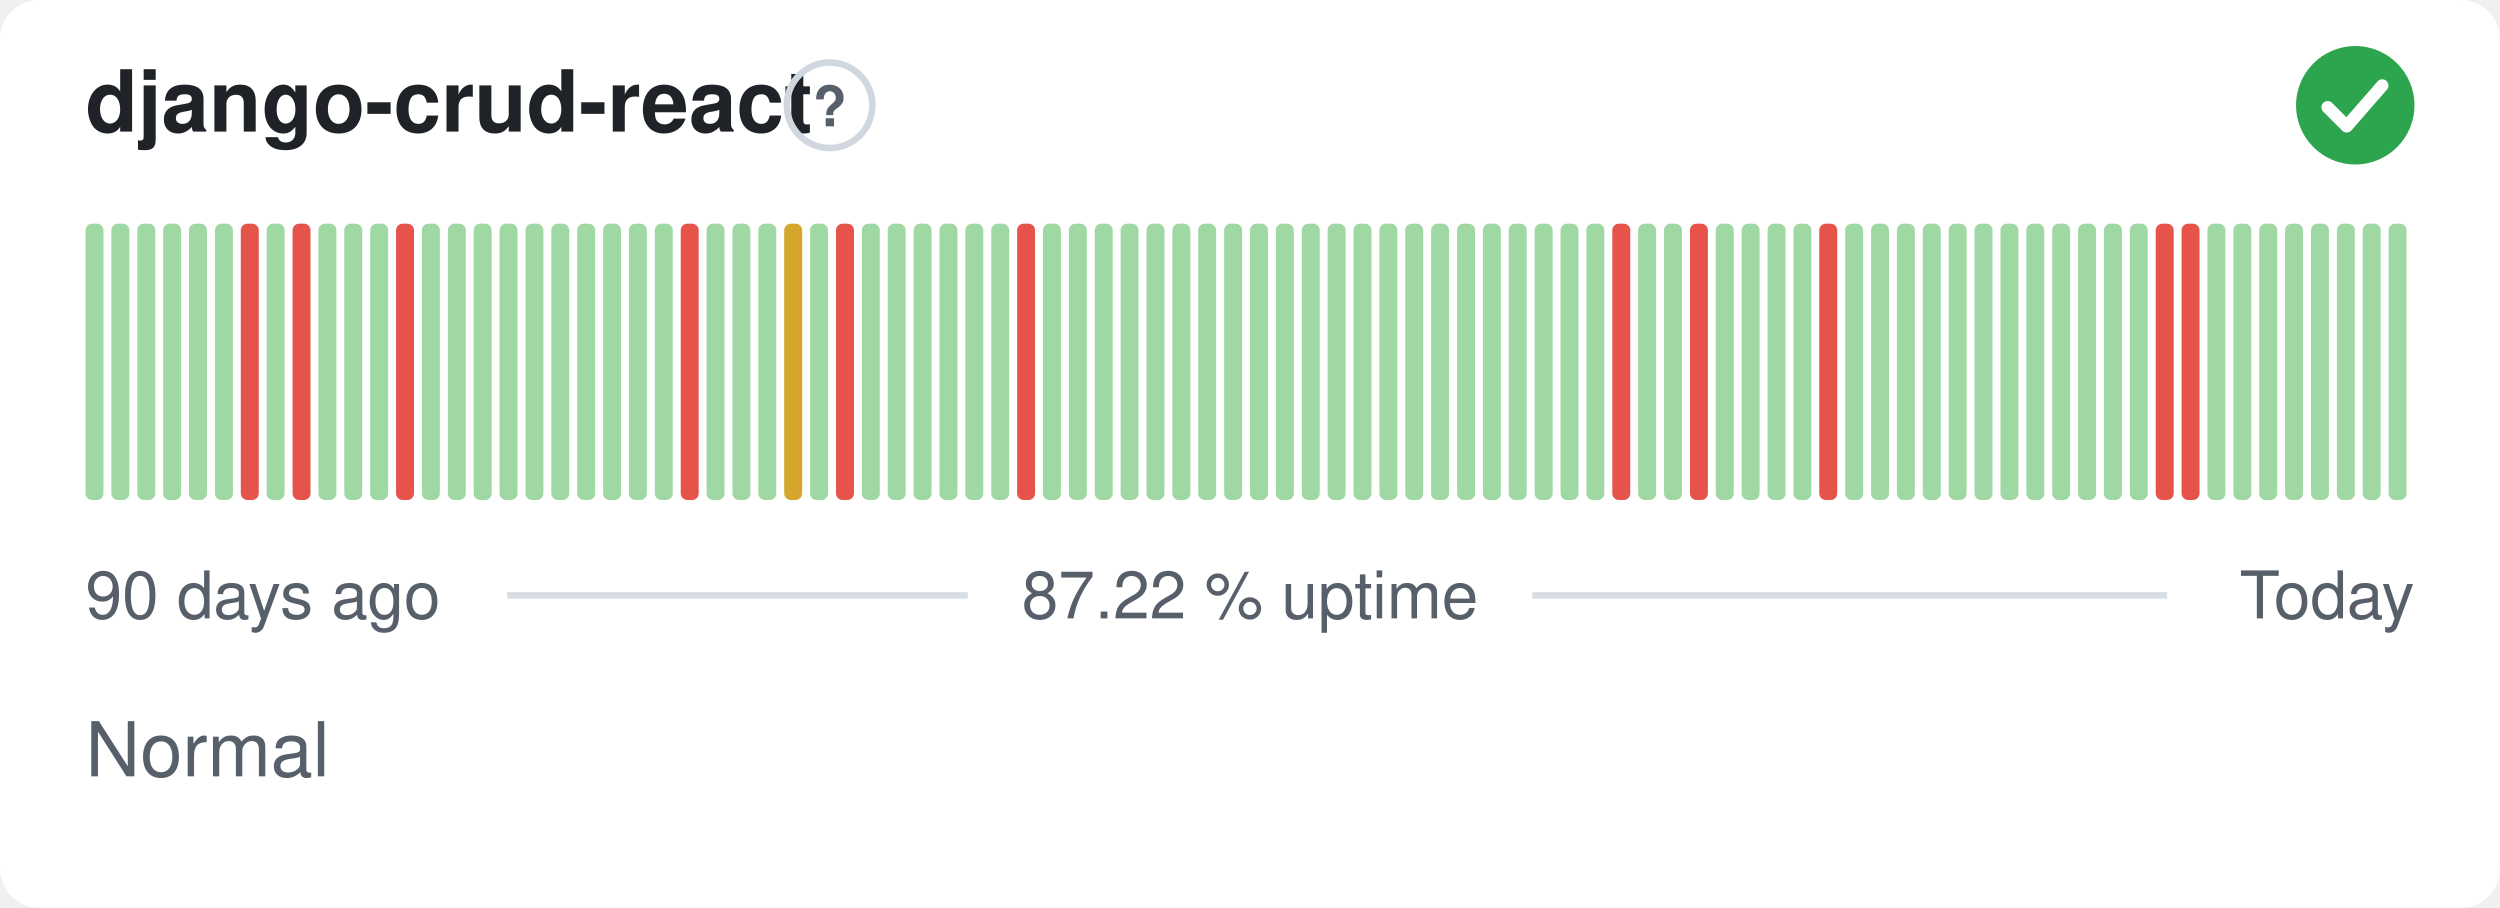
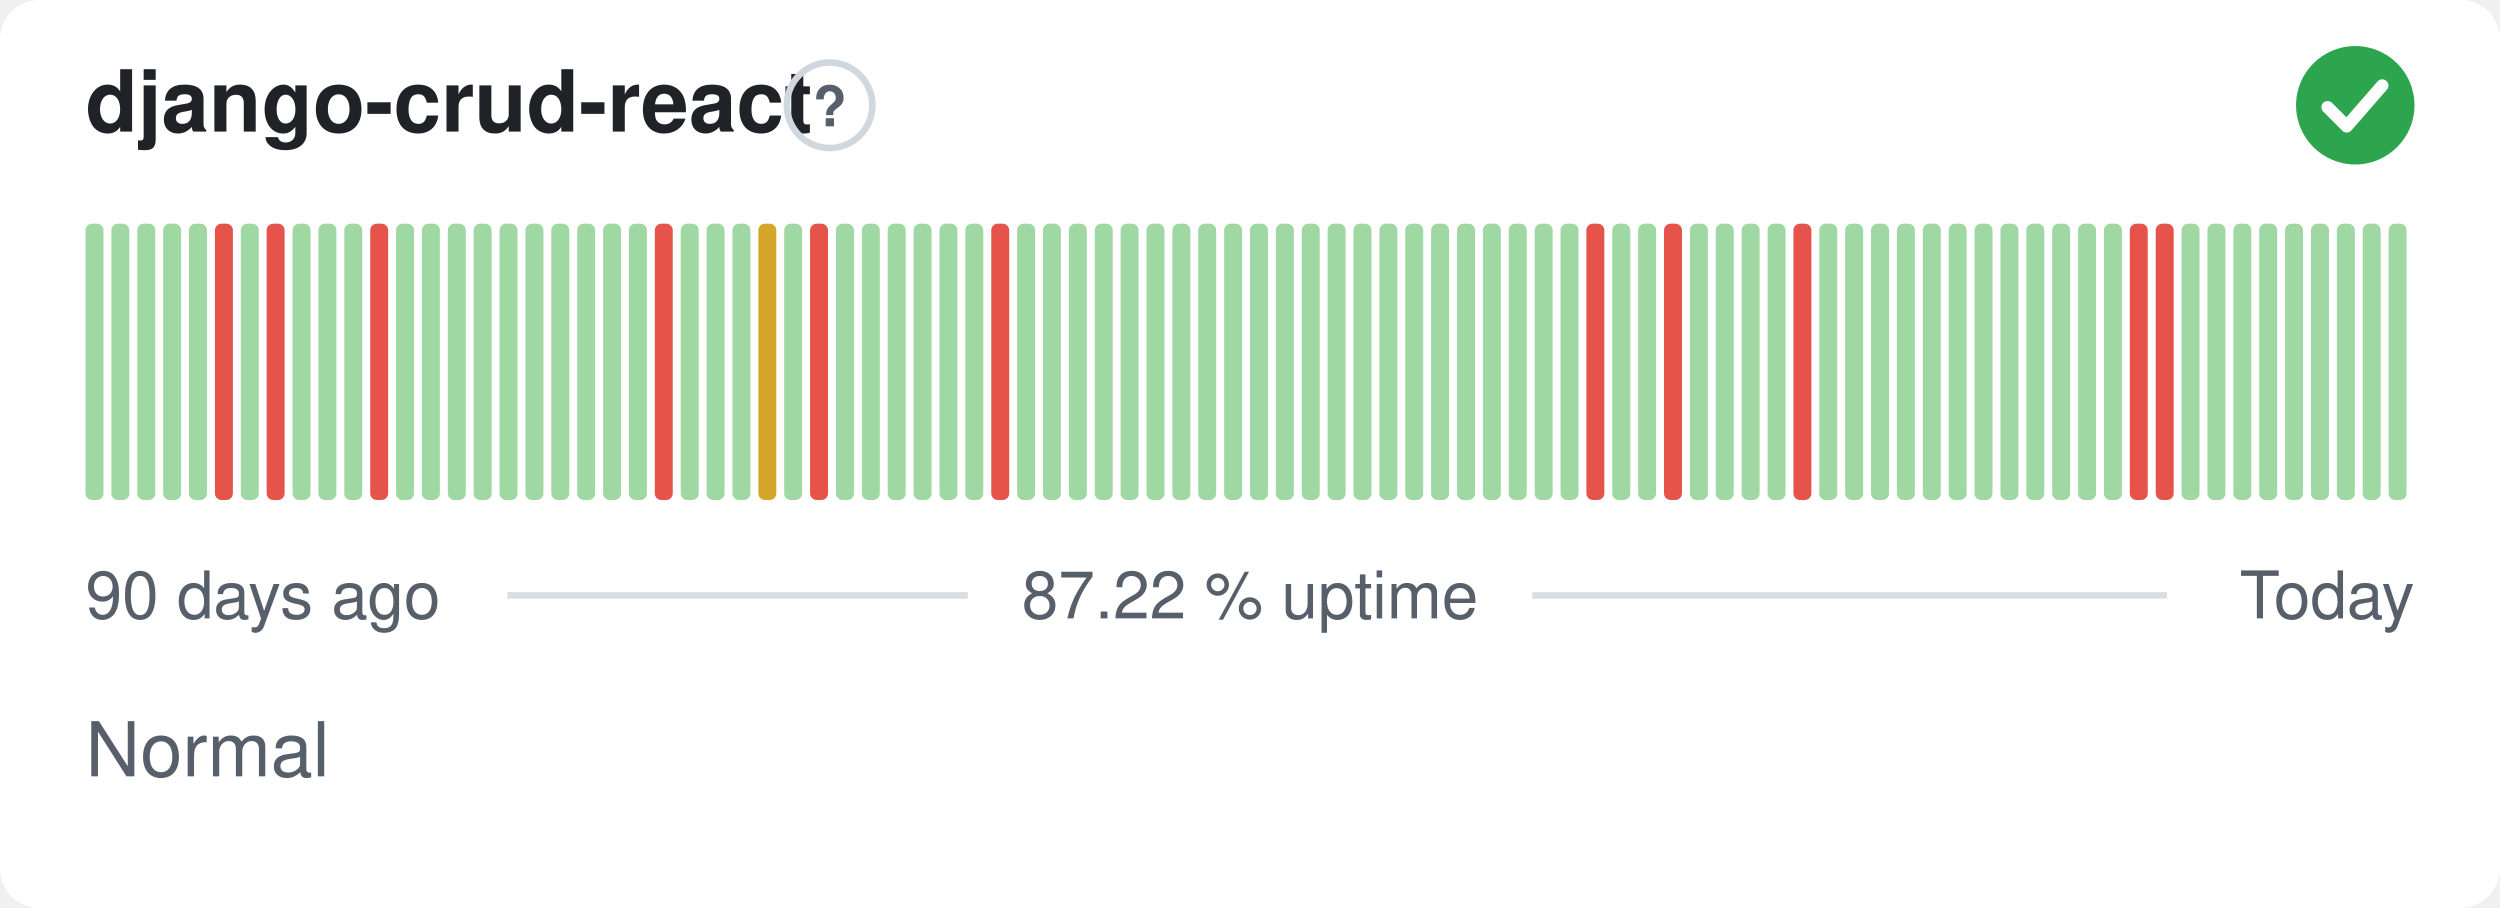
<svg xmlns="http://www.w3.org/2000/svg" width="380" height="138" viewBox="0 0 380 138" role="img" aria-label="django-crud-react: Normal, 87.22 % uptime over the last 90 days" font-family="-apple-system,BlinkMacSystemFont,'Segoe UI',Helvetica,Arial,sans-serif">
  <style>
    @media (prefers-color-scheme: dark) {
      .bg { fill: #0d1117 }
      .title { fill: #e6edf3 }
      .muted { fill: #8b949e }
      .hint { stroke: #30363d }
      .rule { stroke: #30363d }
      .nodata { fill: #21262d }
    }
  </style>
  <rect class="bg" width="380" height="138" rx="6" fill="#ffffff" />
  <text class="title" x="13" y="20" font-size="13" font-weight="600" fill="#1f2328">django-crud-react</text>
  <circle class="hint" cx="126.1" cy="16" r="6.5" fill="none" stroke="#d0d7de" stroke-width="1" />
  <text class="muted" x="126.1" y="19.2" text-anchor="middle" font-size="8.5" font-weight="700" fill="#57606a">?</text>
  <circle cx="358" cy="16" r="9" fill="#2da44e" />
  <path d="M353.80 16.30l2.90 2.90 5.40 -6.20" fill="none" stroke="#fff" stroke-width="1.89" stroke-linecap="round" stroke-linejoin="round" />
  <rect x="13.00" y="34.00" width="2.73" height="42.00" rx="1" fill="#9fd8a3" />
  <rect x="16.93" y="34.00" width="2.73" height="42.00" rx="1" fill="#9fd8a3" />
  <rect x="20.87" y="34.00" width="2.73" height="42.00" rx="1" fill="#9fd8a3" />
  <rect x="24.80" y="34.00" width="2.73" height="42.00" rx="1" fill="#9fd8a3" />
  <rect x="28.73" y="34.00" width="2.73" height="42.00" rx="1" fill="#9fd8a3" />
-   <rect x="32.67" y="34.00" width="2.73" height="42.00" rx="1" fill="#9fd8a3" />
-   <rect x="36.60" y="34.00" width="2.73" height="42.00" rx="1" fill="#e5534b" />
-   <rect x="40.53" y="34.00" width="2.73" height="42.00" rx="1" fill="#9fd8a3" />
-   <rect x="44.47" y="34.00" width="2.73" height="42.00" rx="1" fill="#e5534b" />
+   <rect x="32.67" y="34.00" width="2.73" height="42.00" rx="1" fill="#e5534b" />
+   <rect x="36.60" y="34.00" width="2.73" height="42.00" rx="1" fill="#9fd8a3" />
+   <rect x="40.53" y="34.00" width="2.73" height="42.00" rx="1" fill="#e5534b" />
+   <rect x="44.47" y="34.00" width="2.73" height="42.00" rx="1" fill="#9fd8a3" />
  <rect x="48.40" y="34.00" width="2.73" height="42.00" rx="1" fill="#9fd8a3" />
  <rect x="52.33" y="34.00" width="2.73" height="42.00" rx="1" fill="#9fd8a3" />
-   <rect x="56.27" y="34.00" width="2.73" height="42.00" rx="1" fill="#9fd8a3" />
-   <rect x="60.20" y="34.00" width="2.73" height="42.00" rx="1" fill="#e5534b" />
+   <rect x="56.27" y="34.00" width="2.73" height="42.00" rx="1" fill="#e5534b" />
+   <rect x="60.20" y="34.00" width="2.73" height="42.00" rx="1" fill="#9fd8a3" />
  <rect x="64.13" y="34.00" width="2.73" height="42.00" rx="1" fill="#9fd8a3" />
  <rect x="68.07" y="34.00" width="2.73" height="42.00" rx="1" fill="#9fd8a3" />
  <rect x="72.00" y="34.00" width="2.73" height="42.00" rx="1" fill="#9fd8a3" />
  <rect x="75.93" y="34.00" width="2.73" height="42.00" rx="1" fill="#9fd8a3" />
  <rect x="79.87" y="34.00" width="2.73" height="42.00" rx="1" fill="#9fd8a3" />
  <rect x="83.80" y="34.00" width="2.73" height="42.00" rx="1" fill="#9fd8a3" />
  <rect x="87.73" y="34.00" width="2.73" height="42.00" rx="1" fill="#9fd8a3" />
  <rect x="91.67" y="34.00" width="2.73" height="42.00" rx="1" fill="#9fd8a3" />
  <rect x="95.60" y="34.00" width="2.73" height="42.00" rx="1" fill="#9fd8a3" />
-   <rect x="99.53" y="34.00" width="2.73" height="42.00" rx="1" fill="#9fd8a3" />
-   <rect x="103.47" y="34.00" width="2.73" height="42.00" rx="1" fill="#e5534b" />
+   <rect x="99.53" y="34.00" width="2.73" height="42.00" rx="1" fill="#e5534b" />
+   <rect x="103.47" y="34.00" width="2.73" height="42.00" rx="1" fill="#9fd8a3" />
  <rect x="107.40" y="34.00" width="2.73" height="42.00" rx="1" fill="#9fd8a3" />
  <rect x="111.33" y="34.00" width="2.73" height="42.00" rx="1" fill="#9fd8a3" />
-   <rect x="115.27" y="34.00" width="2.73" height="42.00" rx="1" fill="#9fd8a3" />
-   <rect x="119.20" y="34.00" width="2.73" height="42.00" rx="1" fill="#d4a72c" />
-   <rect x="123.13" y="34.00" width="2.73" height="42.00" rx="1" fill="#9fd8a3" />
-   <rect x="127.07" y="34.00" width="2.73" height="42.00" rx="1" fill="#e5534b" />
+   <rect x="115.27" y="34.00" width="2.73" height="42.00" rx="1" fill="#d4a72c" />
+   <rect x="119.20" y="34.00" width="2.73" height="42.00" rx="1" fill="#9fd8a3" />
+   <rect x="123.13" y="34.00" width="2.73" height="42.00" rx="1" fill="#e5534b" />
+   <rect x="127.07" y="34.00" width="2.73" height="42.00" rx="1" fill="#9fd8a3" />
  <rect x="131.00" y="34.00" width="2.73" height="42.00" rx="1" fill="#9fd8a3" />
  <rect x="134.93" y="34.00" width="2.73" height="42.00" rx="1" fill="#9fd8a3" />
  <rect x="138.87" y="34.00" width="2.73" height="42.00" rx="1" fill="#9fd8a3" />
  <rect x="142.80" y="34.00" width="2.73" height="42.00" rx="1" fill="#9fd8a3" />
  <rect x="146.73" y="34.00" width="2.73" height="42.00" rx="1" fill="#9fd8a3" />
-   <rect x="150.67" y="34.00" width="2.73" height="42.00" rx="1" fill="#9fd8a3" />
-   <rect x="154.60" y="34.00" width="2.73" height="42.00" rx="1" fill="#e5534b" />
+   <rect x="150.67" y="34.00" width="2.73" height="42.00" rx="1" fill="#e5534b" />
+   <rect x="154.60" y="34.00" width="2.73" height="42.00" rx="1" fill="#9fd8a3" />
  <rect x="158.53" y="34.00" width="2.73" height="42.00" rx="1" fill="#9fd8a3" />
  <rect x="162.47" y="34.00" width="2.73" height="42.00" rx="1" fill="#9fd8a3" />
  <rect x="166.40" y="34.00" width="2.73" height="42.00" rx="1" fill="#9fd8a3" />
  <rect x="170.33" y="34.00" width="2.73" height="42.00" rx="1" fill="#9fd8a3" />
  <rect x="174.27" y="34.00" width="2.73" height="42.00" rx="1" fill="#9fd8a3" />
  <rect x="178.20" y="34.00" width="2.73" height="42.00" rx="1" fill="#9fd8a3" />
  <rect x="182.13" y="34.00" width="2.73" height="42.00" rx="1" fill="#9fd8a3" />
  <rect x="186.07" y="34.00" width="2.73" height="42.00" rx="1" fill="#9fd8a3" />
  <rect x="190.00" y="34.00" width="2.73" height="42.00" rx="1" fill="#9fd8a3" />
  <rect x="193.93" y="34.00" width="2.73" height="42.00" rx="1" fill="#9fd8a3" />
  <rect x="197.87" y="34.00" width="2.73" height="42.00" rx="1" fill="#9fd8a3" />
  <rect x="201.80" y="34.00" width="2.73" height="42.00" rx="1" fill="#9fd8a3" />
  <rect x="205.73" y="34.00" width="2.73" height="42.00" rx="1" fill="#9fd8a3" />
  <rect x="209.67" y="34.00" width="2.73" height="42.00" rx="1" fill="#9fd8a3" />
  <rect x="213.60" y="34.00" width="2.73" height="42.00" rx="1" fill="#9fd8a3" />
  <rect x="217.53" y="34.00" width="2.73" height="42.00" rx="1" fill="#9fd8a3" />
  <rect x="221.47" y="34.00" width="2.73" height="42.00" rx="1" fill="#9fd8a3" />
  <rect x="225.40" y="34.00" width="2.73" height="42.00" rx="1" fill="#9fd8a3" />
  <rect x="229.33" y="34.00" width="2.73" height="42.00" rx="1" fill="#9fd8a3" />
  <rect x="233.27" y="34.00" width="2.73" height="42.00" rx="1" fill="#9fd8a3" />
  <rect x="237.20" y="34.00" width="2.73" height="42.00" rx="1" fill="#9fd8a3" />
-   <rect x="241.13" y="34.00" width="2.73" height="42.00" rx="1" fill="#9fd8a3" />
-   <rect x="245.07" y="34.00" width="2.73" height="42.00" rx="1" fill="#e5534b" />
+   <rect x="241.13" y="34.00" width="2.73" height="42.00" rx="1" fill="#e5534b" />
+   <rect x="245.07" y="34.00" width="2.73" height="42.00" rx="1" fill="#9fd8a3" />
  <rect x="249.00" y="34.00" width="2.73" height="42.00" rx="1" fill="#9fd8a3" />
-   <rect x="252.93" y="34.00" width="2.73" height="42.00" rx="1" fill="#9fd8a3" />
-   <rect x="256.87" y="34.00" width="2.73" height="42.00" rx="1" fill="#e5534b" />
+   <rect x="252.93" y="34.00" width="2.73" height="42.00" rx="1" fill="#e5534b" />
+   <rect x="256.87" y="34.00" width="2.73" height="42.00" rx="1" fill="#9fd8a3" />
  <rect x="260.80" y="34.00" width="2.73" height="42.00" rx="1" fill="#9fd8a3" />
  <rect x="264.73" y="34.00" width="2.73" height="42.00" rx="1" fill="#9fd8a3" />
  <rect x="268.67" y="34.00" width="2.73" height="42.00" rx="1" fill="#9fd8a3" />
-   <rect x="272.60" y="34.00" width="2.73" height="42.00" rx="1" fill="#9fd8a3" />
-   <rect x="276.53" y="34.00" width="2.73" height="42.00" rx="1" fill="#e5534b" />
+   <rect x="272.60" y="34.00" width="2.73" height="42.00" rx="1" fill="#e5534b" />
+   <rect x="276.53" y="34.00" width="2.73" height="42.00" rx="1" fill="#9fd8a3" />
  <rect x="280.47" y="34.00" width="2.73" height="42.00" rx="1" fill="#9fd8a3" />
  <rect x="284.40" y="34.00" width="2.73" height="42.00" rx="1" fill="#9fd8a3" />
  <rect x="288.33" y="34.00" width="2.73" height="42.00" rx="1" fill="#9fd8a3" />
  <rect x="292.27" y="34.00" width="2.73" height="42.00" rx="1" fill="#9fd8a3" />
  <rect x="296.20" y="34.00" width="2.73" height="42.00" rx="1" fill="#9fd8a3" />
  <rect x="300.13" y="34.00" width="2.73" height="42.00" rx="1" fill="#9fd8a3" />
  <rect x="304.07" y="34.00" width="2.73" height="42.00" rx="1" fill="#9fd8a3" />
  <rect x="308.00" y="34.00" width="2.73" height="42.00" rx="1" fill="#9fd8a3" />
  <rect x="311.93" y="34.00" width="2.73" height="42.00" rx="1" fill="#9fd8a3" />
  <rect x="315.87" y="34.00" width="2.73" height="42.00" rx="1" fill="#9fd8a3" />
  <rect x="319.80" y="34.00" width="2.73" height="42.00" rx="1" fill="#9fd8a3" />
-   <rect x="323.73" y="34.00" width="2.73" height="42.00" rx="1" fill="#9fd8a3" />
+   <rect x="323.73" y="34.00" width="2.73" height="42.00" rx="1" fill="#e5534b" />
  <rect x="327.67" y="34.00" width="2.73" height="42.00" rx="1" fill="#e5534b" />
-   <rect x="331.60" y="34.00" width="2.73" height="42.00" rx="1" fill="#e5534b" />
+   <rect x="331.60" y="34.00" width="2.73" height="42.00" rx="1" fill="#9fd8a3" />
  <rect x="335.53" y="34.00" width="2.73" height="42.00" rx="1" fill="#9fd8a3" />
  <rect x="339.47" y="34.00" width="2.73" height="42.00" rx="1" fill="#9fd8a3" />
  <rect x="343.40" y="34.00" width="2.73" height="42.00" rx="1" fill="#9fd8a3" />
  <rect x="347.33" y="34.00" width="2.73" height="42.00" rx="1" fill="#9fd8a3" />
  <rect x="351.27" y="34.00" width="2.73" height="42.00" rx="1" fill="#9fd8a3" />
  <rect x="355.20" y="34.00" width="2.73" height="42.00" rx="1" fill="#9fd8a3" />
  <rect x="359.13" y="34.00" width="2.73" height="42.00" rx="1" fill="#9fd8a3" />
  <rect x="363.07" y="34.00" width="2.73" height="42.00" rx="1" fill="#9fd8a3" />
  <text class="muted" x="13" y="94" font-size="10" fill="#57606a">90 days ago</text>
  <text class="muted" x="190" y="94" text-anchor="middle" font-size="10" fill="#57606a">87.22 % uptime</text>
  <text class="muted" x="367" y="94" text-anchor="end" font-size="10" fill="#57606a">Today</text>
  <line class="rule" x1="77.1" y1="90.5" x2="147.1" y2="90.5" stroke="#d8dee4" stroke-width="1" />
  <line class="rule" x1="232.9" y1="90.5" x2="329.4" y2="90.5" stroke="#d8dee4" stroke-width="1" />
  <text class="muted" x="13" y="118" font-size="11.5" fill="#57606a">Normal</text>
</svg>
